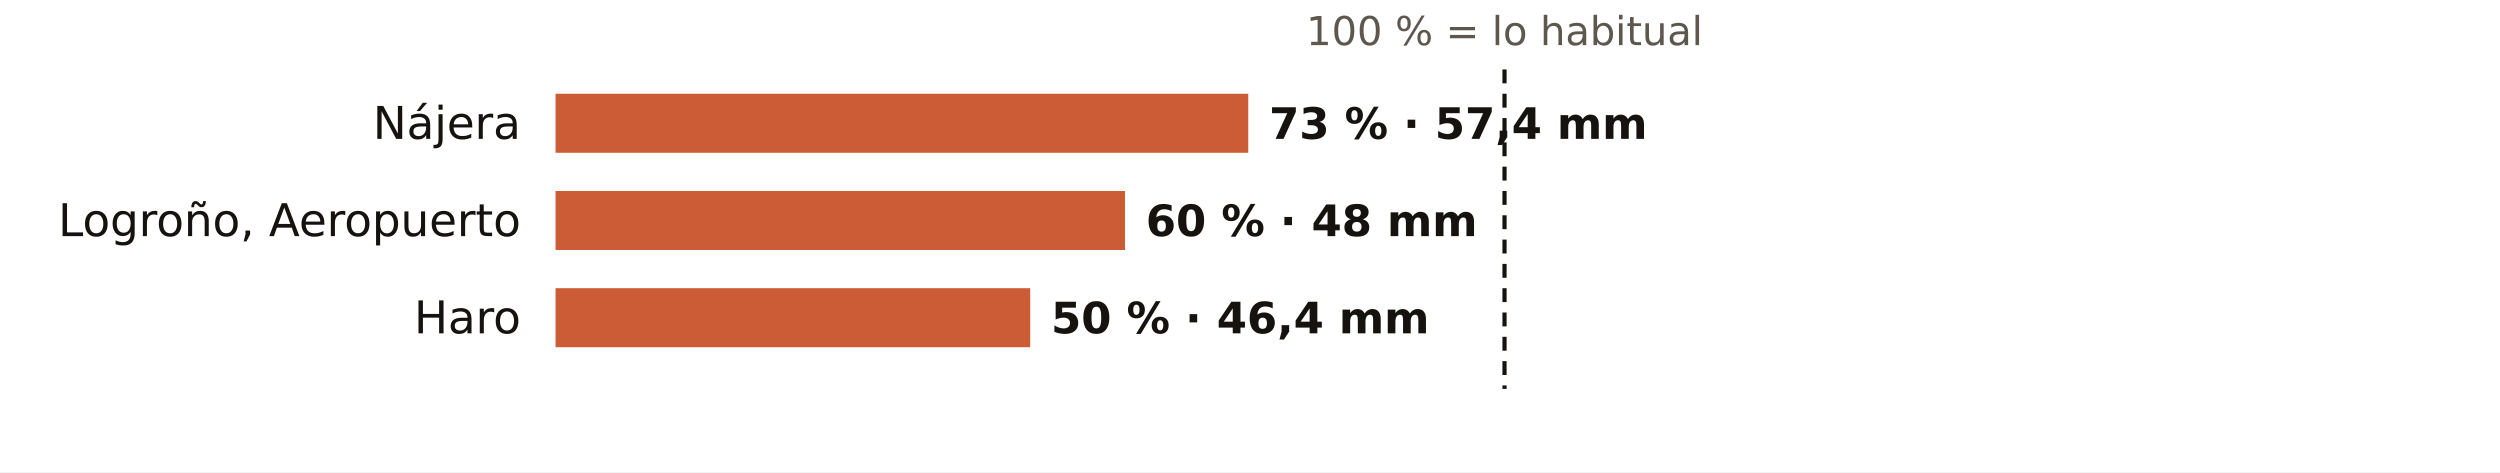
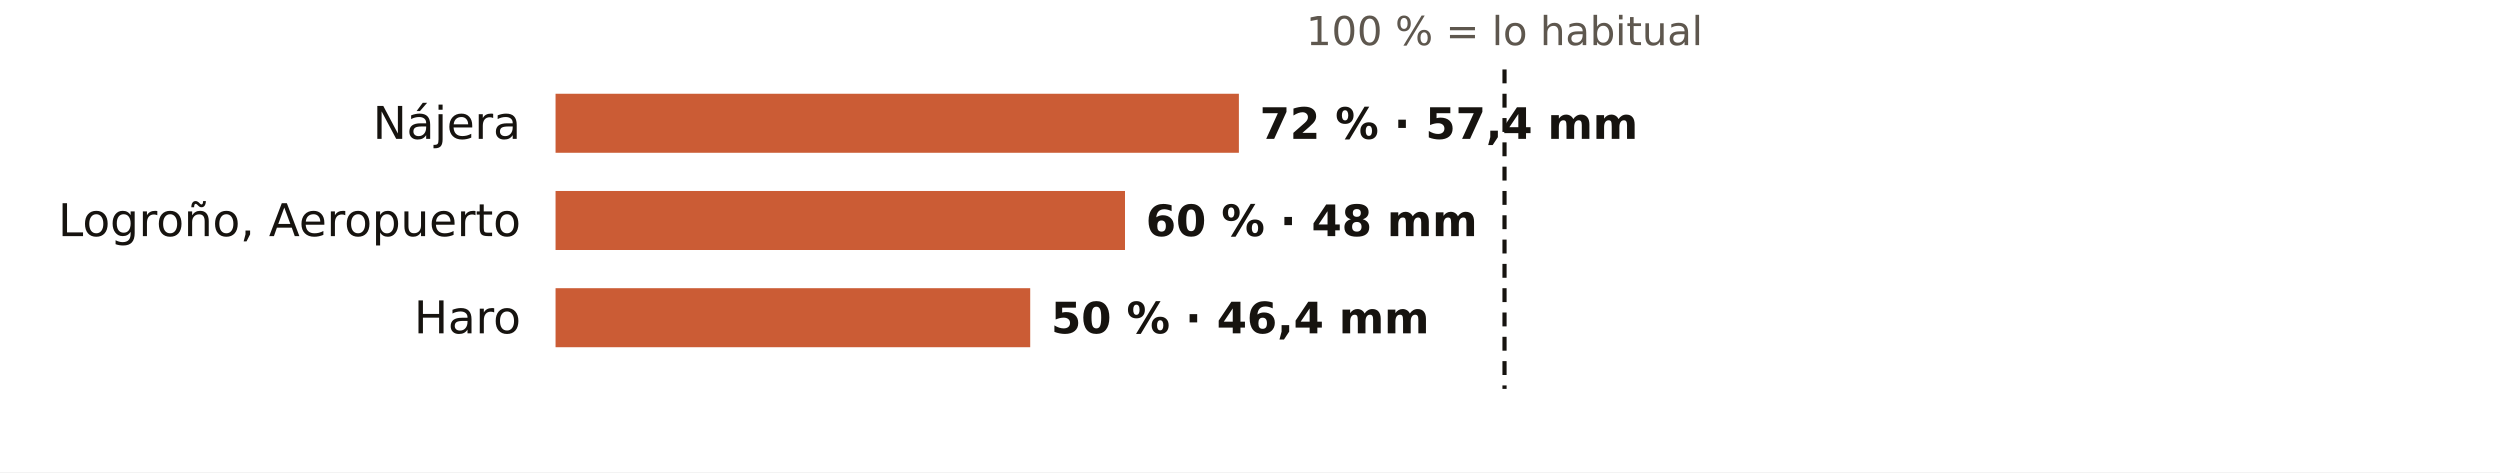
<svg xmlns="http://www.w3.org/2000/svg" viewBox="0 0 720 136" width="720" height="136" role="img" aria-label="El otoño en los pluviómetros de AEMET de La Rioja: % de lo habitual">
  <rect width="720" height="136" fill="#FFFFFF" />
  <text x="433.3" y="13.0" font-size="11.5" fill="#5E574E" text-anchor="middle" font-weight="400" font-family="Public Sans, DejaVu Sans, Arial, sans-serif">100 % = lo habitual</text>
  <text x="150.0" y="40.0" font-size="13" fill="#16130F" text-anchor="end" font-weight="500" font-family="Public Sans, DejaVu Sans, Arial, sans-serif">Nájera</text>
-   <rect x="160" y="27" width="199.5" height="17" fill="#C4461A" opacity="0.88" />
-   <text x="365.5" y="40.0" font-size="12.5" fill="#16130F" text-anchor="start" font-weight="600" font-family="Public Sans, DejaVu Sans, Arial, sans-serif">73 % · 57,4 mm</text>
+   <rect x="160" y="27" width="196.8" height="17" fill="#C4461A" opacity="0.88" />
+   <text x="362.8" y="40.0" font-size="12.5" fill="#16130F" text-anchor="start" font-weight="600" font-family="Public Sans, DejaVu Sans, Arial, sans-serif">72 % · 57,4 mm</text>
  <text x="150.0" y="68.0" font-size="13" fill="#16130F" text-anchor="end" font-weight="500" font-family="Public Sans, DejaVu Sans, Arial, sans-serif">Logroño, Aeropuerto</text>
  <rect x="160" y="55" width="164.0" height="17" fill="#C4461A" opacity="0.88" />
  <text x="330.0" y="68.0" font-size="12.5" fill="#16130F" text-anchor="start" font-weight="600" font-family="Public Sans, DejaVu Sans, Arial, sans-serif">60 % · 48 mm</text>
  <text x="150.0" y="96.0" font-size="13" fill="#16130F" text-anchor="end" font-weight="500" font-family="Public Sans, DejaVu Sans, Arial, sans-serif">Haro</text>
  <rect x="160" y="83" width="136.7" height="17" fill="#C4461A" opacity="0.88" />
  <text x="302.7" y="96.0" font-size="12.5" fill="#16130F" text-anchor="start" font-weight="600" font-family="Public Sans, DejaVu Sans, Arial, sans-serif">50 % · 46,4 mm</text>
  <line x1="433.3" x2="433.3" y1="20" y2="112" stroke="#16130F" stroke-width="1.2" stroke-dasharray="4 3" />
</svg>
